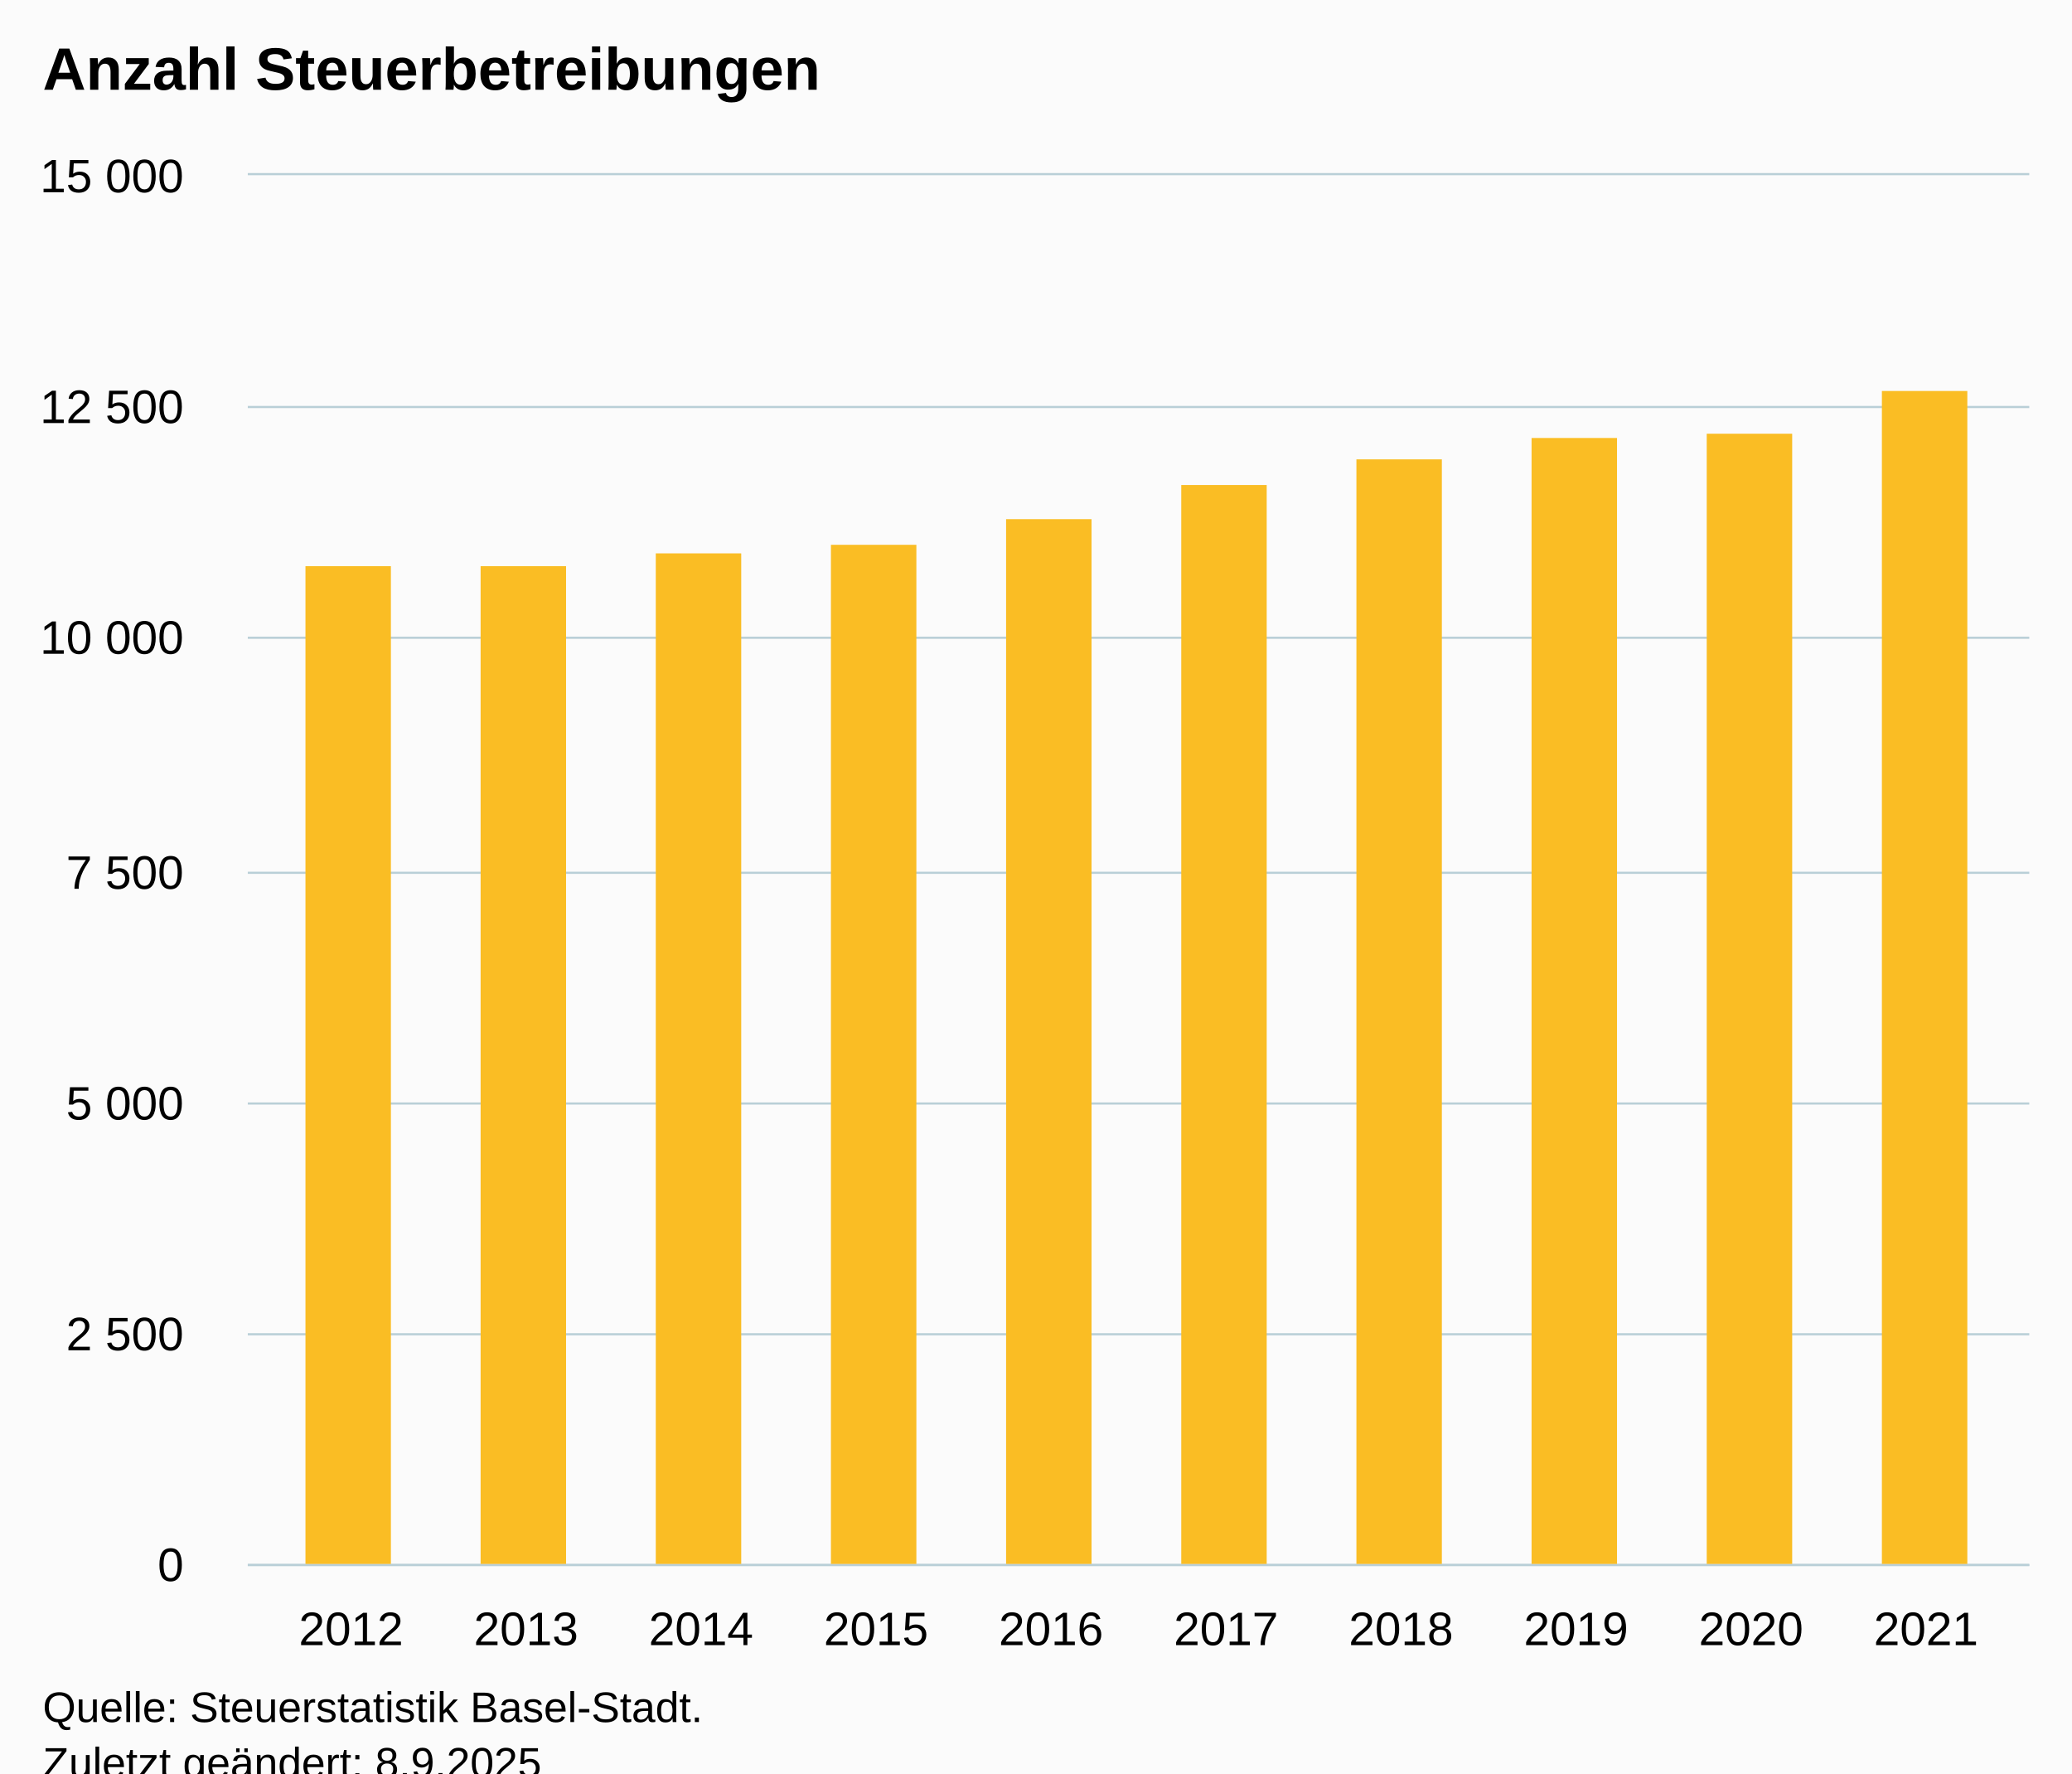
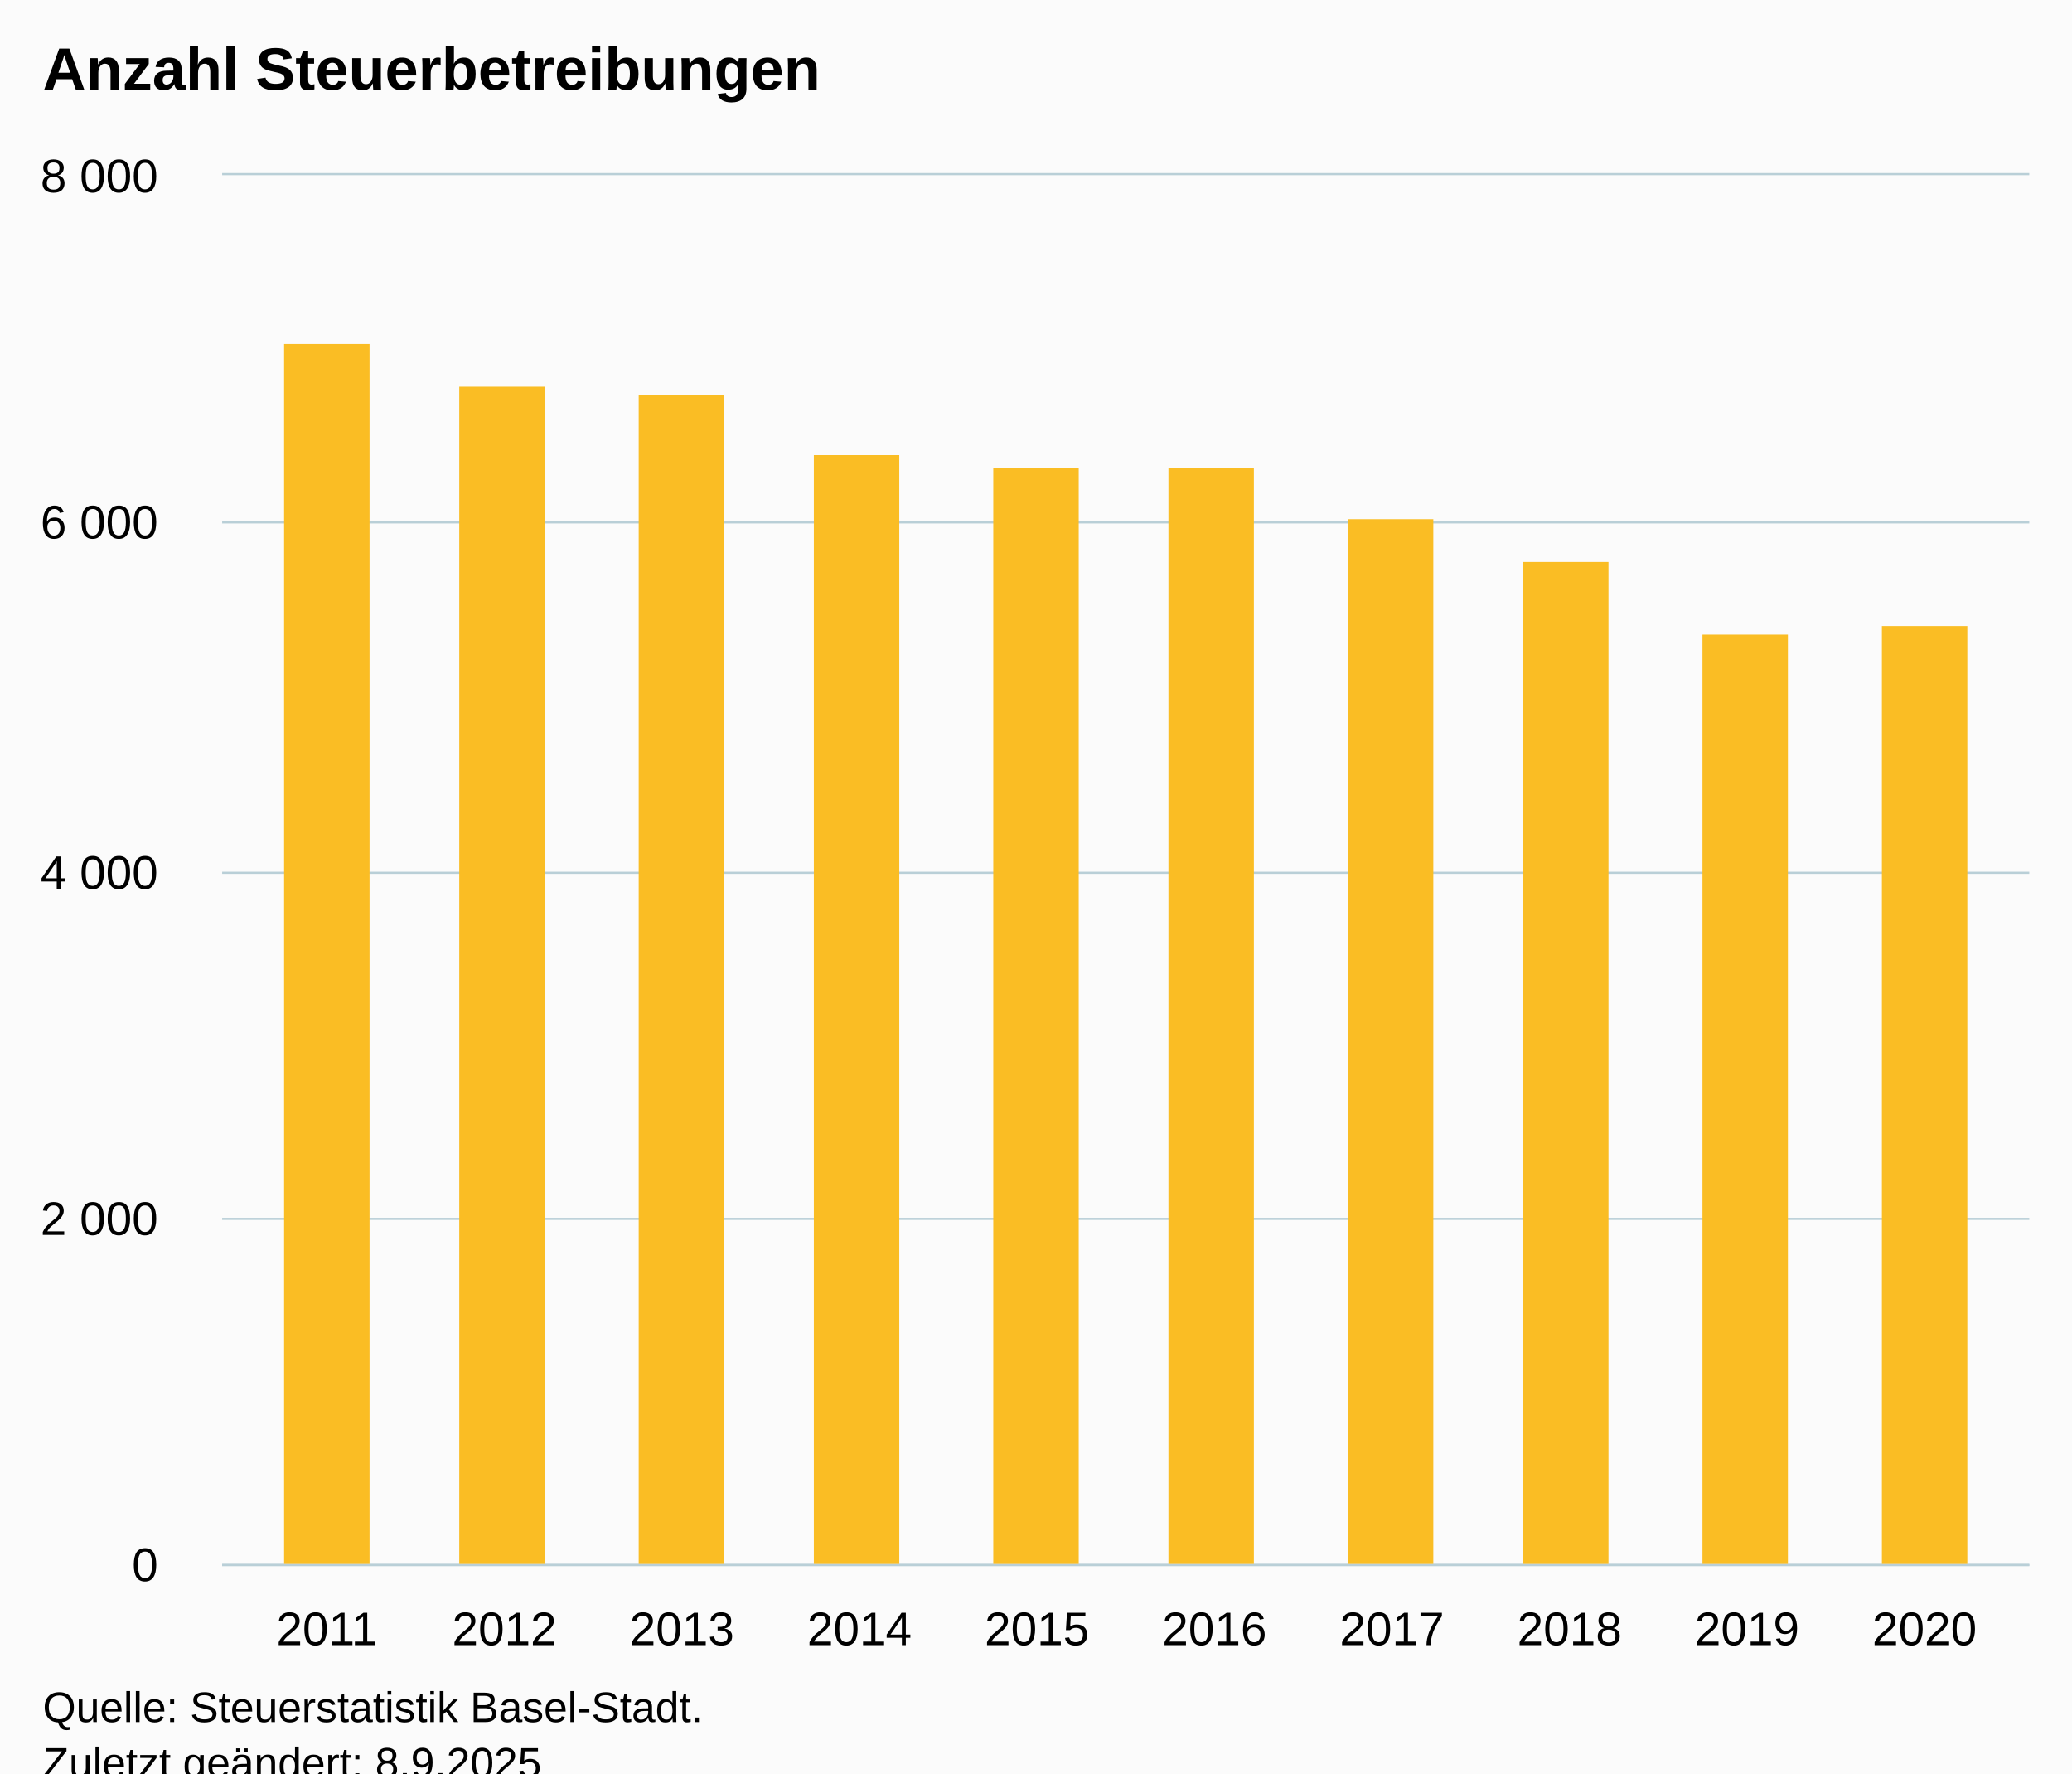
<svg xmlns="http://www.w3.org/2000/svg" version="1.1" class="highcharts-root" style="font-family:Arial;font-size:12px;" viewBox="0 0 485 415">
  <defs>
-     <clipPath id="highcharts-9vcvptb-17-">
-       <rect x="0" y="0" width="417" height="325" fill="none" />
+     <clipPath id="highcharts-39g38dw-17-">
+       <rect x="0" y="0" width="423" height="325" fill="none" />
    </clipPath>
-     <clipPath id="highcharts-9vcvptb-28-">
-       <rect x="0" y="0" width="417" height="325" fill="none" />
+     <clipPath id="highcharts-39g38dw-28-">
+       <rect x="0" y="0" width="423" height="325" fill="none" />
    </clipPath>
-     <clipPath id="highcharts-9vcvptb-29-">
-       <rect x="58" y="41" width="417" height="325" fill="none" />
+     <clipPath id="highcharts-39g38dw-29-">
+       <rect x="52" y="41" width="423" height="325" fill="none" />
    </clipPath>
  </defs>
  <rect fill="#fbfbfb" class="highcharts-background" x="0" y="0" width="485" height="428" rx="0" ry="0" />
-   <rect fill="none" class="highcharts-plot-background" x="58" y="41" width="417" height="325" />
+   <rect fill="none" class="highcharts-plot-background" x="52" y="41" width="423" height="325" />
  <g class="highcharts-pane-group" data-z-index="0" />
  <g class="highcharts-grid highcharts-xaxis-grid" data-z-index="1">
-     <path fill="none" data-z-index="1" class="highcharts-grid-line" d="M 81.5 41 L 81.5 366" opacity="1" />
-     <path fill="none" data-z-index="1" class="highcharts-grid-line" d="M 122.5 41 L 122.5 366" opacity="1" />
-     <path fill="none" data-z-index="1" class="highcharts-grid-line" d="M 163.5 41 L 163.5 366" opacity="1" />
-     <path fill="none" data-z-index="1" class="highcharts-grid-line" d="M 204.5 41 L 204.5 366" opacity="1" />
-     <path fill="none" data-z-index="1" class="highcharts-grid-line" d="M 245.5 41 L 245.5 366" opacity="1" />
-     <path fill="none" data-z-index="1" class="highcharts-grid-line" d="M 286.5 41 L 286.5 366" opacity="1" />
-     <path fill="none" data-z-index="1" class="highcharts-grid-line" d="M 327.5 41 L 327.5 366" opacity="1" />
-     <path fill="none" data-z-index="1" class="highcharts-grid-line" d="M 368.5 41 L 368.5 366" opacity="1" />
-     <path fill="none" data-z-index="1" class="highcharts-grid-line" d="M 409.5 41 L 409.5 366" opacity="1" />
-     <path fill="none" data-z-index="1" class="highcharts-grid-line" d="M 450.5 41 L 450.5 366" opacity="1" />
+     <path fill="none" data-z-index="1" class="highcharts-grid-line" d="M 76.5 41 L 76.5 366" opacity="1" />
+     <path fill="none" data-z-index="1" class="highcharts-grid-line" d="M 117.5 41 L 117.5 366" opacity="1" />
+     <path fill="none" data-z-index="1" class="highcharts-grid-line" d="M 159.5 41 L 159.5 366" opacity="1" />
+     <path fill="none" data-z-index="1" class="highcharts-grid-line" d="M 200.5 41 L 200.5 366" opacity="1" />
+     <path fill="none" data-z-index="1" class="highcharts-grid-line" d="M 242.5 41 L 242.5 366" opacity="1" />
+     <path fill="none" data-z-index="1" class="highcharts-grid-line" d="M 283.5 41 L 283.5 366" opacity="1" />
+     <path fill="none" data-z-index="1" class="highcharts-grid-line" d="M 325.5 41 L 325.5 366" opacity="1" />
+     <path fill="none" data-z-index="1" class="highcharts-grid-line" d="M 366.5 41 L 366.5 366" opacity="1" />
+     <path fill="none" data-z-index="1" class="highcharts-grid-line" d="M 408.5 41 L 408.5 366" opacity="1" />
+     <path fill="none" data-z-index="1" class="highcharts-grid-line" d="M 449.5 41 L 449.5 366" opacity="1" />
  </g>
  <g class="highcharts-grid highcharts-yaxis-grid" data-z-index="1">
-     <path fill="none" stroke="#B9CFD7" stroke-width="0.5" data-z-index="1" class="highcharts-grid-line" d="M 58 366.25 L 475 366.25" opacity="1" />
-     <path fill="none" stroke="#B9CFD7" stroke-width="0.5" data-z-index="1" class="highcharts-grid-line" d="M 58 312.25 L 475 312.25" opacity="1" />
-     <path fill="none" stroke="#B9CFD7" stroke-width="0.5" data-z-index="1" class="highcharts-grid-line" d="M 58 258.25 L 475 258.25" opacity="1" />
-     <path fill="none" stroke="#B9CFD7" stroke-width="0.5" data-z-index="1" class="highcharts-grid-line" d="M 58 204.25 L 475 204.25" opacity="1" />
-     <path fill="none" stroke="#B9CFD7" stroke-width="0.5" data-z-index="1" class="highcharts-grid-line" d="M 58 149.25 L 475 149.25" opacity="1" />
-     <path fill="none" stroke="#B9CFD7" stroke-width="0.5" data-z-index="1" class="highcharts-grid-line" d="M 58 95.25 L 475 95.25" opacity="1" />
-     <path fill="none" stroke="#B9CFD7" stroke-width="0.5" data-z-index="1" class="highcharts-grid-line" d="M 58 40.75 L 475 40.75" opacity="1" />
+     <path fill="none" stroke="#B9CFD7" stroke-width="0.5" data-z-index="1" class="highcharts-grid-line" d="M 52 366.25 L 475 366.25" opacity="1" />
+     <path fill="none" stroke="#B9CFD7" stroke-width="0.5" data-z-index="1" class="highcharts-grid-line" d="M 52 285.25 L 475 285.25" opacity="1" />
+     <path fill="none" stroke="#B9CFD7" stroke-width="0.5" data-z-index="1" class="highcharts-grid-line" d="M 52 204.25 L 475 204.25" opacity="1" />
+     <path fill="none" stroke="#B9CFD7" stroke-width="0.5" data-z-index="1" class="highcharts-grid-line" d="M 52 122.25 L 475 122.25" opacity="1" />
+     <path fill="none" stroke="#B9CFD7" stroke-width="0.5" data-z-index="1" class="highcharts-grid-line" d="M 52 40.75 L 475 40.75" opacity="1" />
  </g>
-   <rect fill="none" class="highcharts-plot-border" data-z-index="1" x="58" y="41" width="417" height="325" />
+   <rect fill="none" class="highcharts-plot-border" data-z-index="1" x="52" y="41" width="423" height="325" />
  <g class="highcharts-axis highcharts-xaxis" data-z-index="2">
-     <path fill="none" class="highcharts-axis-line" stroke="#B9CFD7" stroke-width="0.5" data-z-index="7" d="M 58 366.25 L 475 366.25" />
+     <path fill="none" class="highcharts-axis-line" stroke="#B9CFD7" stroke-width="0.5" data-z-index="7" d="M 52 366.25 L 475 366.25" />
  </g>
  <g class="highcharts-axis highcharts-yaxis" data-z-index="2">
-     <path fill="none" class="highcharts-axis-line" data-z-index="7" d="M 58 41 L 58 366" />
+     <path fill="none" class="highcharts-axis-line" data-z-index="7" d="M 52 41 L 52 366" />
  </g>
  <g class="highcharts-series-group" data-z-index="3">
-     <g class="highcharts-series highcharts-series-0 highcharts-column-series" data-z-index="0.1" opacity="1" transform="translate(58,41) scale(1 1)" clip-path="url(#highcharts-9vcvptb-28-)">
-       <rect x="13.5" y="91.5" width="20" height="234" fill="#FABD24" stroke="#ffffff" stroke-width="1e-7" opacity="1" class="highcharts-point" />
-       <rect x="54.5" y="91.5" width="20" height="234" fill="#FABD24" stroke="#ffffff" stroke-width="1e-7" opacity="1" class="highcharts-point" />
-       <rect x="95.5" y="88.5" width="20" height="237" fill="#FABD24" stroke="#ffffff" stroke-width="1e-7" opacity="1" class="highcharts-point" />
-       <rect x="136.5" y="86.5" width="20" height="239" fill="#FABD24" stroke="#ffffff" stroke-width="1e-7" opacity="1" class="highcharts-point" />
-       <rect x="177.5" y="80.5" width="20" height="245" fill="#FABD24" stroke="#ffffff" stroke-width="1e-7" opacity="1" class="highcharts-point" />
-       <rect x="218.5" y="72.5" width="20" height="253" fill="#FABD24" stroke="#ffffff" stroke-width="1e-7" opacity="1" class="highcharts-point" />
-       <rect x="259.5" y="66.5" width="20" height="259" fill="#FABD24" stroke="#ffffff" stroke-width="1e-7" opacity="1" class="highcharts-point" />
-       <rect x="300.5" y="61.5" width="20" height="264" fill="#FABD24" stroke="#ffffff" stroke-width="1e-7" opacity="1" class="highcharts-point" />
-       <rect x="341.5" y="60.5" width="20" height="265" fill="#FABD24" stroke="#ffffff" stroke-width="1e-7" opacity="1" class="highcharts-point" />
-       <rect x="382.5" y="50.5" width="20" height="275" fill="#FABD24" stroke="#ffffff" stroke-width="1e-7" opacity="1" class="highcharts-point" />
+     <g class="highcharts-series highcharts-series-0 highcharts-column-series" data-z-index="0.1" opacity="1" transform="translate(52,41) scale(1 1)" clip-path="url(#highcharts-39g38dw-28-)">
+       <rect x="14.5" y="39.5" width="20" height="286" fill="#FABD24" stroke="#ffffff" stroke-width="1e-7" opacity="1" class="highcharts-point" />
+       <rect x="55.5" y="49.5" width="20" height="276" fill="#FABD24" stroke="#ffffff" stroke-width="1e-7" opacity="1" class="highcharts-point" />
+       <rect x="97.5" y="51.5" width="20" height="274" fill="#FABD24" stroke="#ffffff" stroke-width="1e-7" opacity="1" class="highcharts-point" />
+       <rect x="138.5" y="65.5" width="20" height="260" fill="#FABD24" stroke="#ffffff" stroke-width="1e-7" opacity="1" class="highcharts-point" />
+       <rect x="180.5" y="68.5" width="20" height="257" fill="#FABD24" stroke="#ffffff" stroke-width="1e-7" opacity="1" class="highcharts-point" />
+       <rect x="221.5" y="68.5" width="20" height="257" fill="#FABD24" stroke="#ffffff" stroke-width="1e-7" opacity="1" class="highcharts-point" />
+       <rect x="263.5" y="80.5" width="20" height="245" fill="#FABD24" stroke="#ffffff" stroke-width="1e-7" opacity="1" class="highcharts-point" />
+       <rect x="304.5" y="90.5" width="20" height="235" fill="#FABD24" stroke="#ffffff" stroke-width="1e-7" opacity="1" class="highcharts-point" />
+       <rect x="346.5" y="107.5" width="20" height="218" fill="#FABD24" stroke="#ffffff" stroke-width="1e-7" opacity="1" class="highcharts-point" />
+       <rect x="388.5" y="105.5" width="20" height="220" fill="#FABD24" stroke="#ffffff" stroke-width="1e-7" opacity="1" class="highcharts-point" />
    </g>
-     <g class="highcharts-markers highcharts-series-0 highcharts-column-series" data-z-index="0.1" opacity="1" transform="translate(58,41) scale(1 1)" clip-path="none" />
+     <g class="highcharts-markers highcharts-series-0 highcharts-column-series" data-z-index="0.1" opacity="1" transform="translate(52,41) scale(1 1)" clip-path="none" />
  </g>
  <text x="10" text-anchor="start" class="highcharts-title" data-z-index="4" style="color:#000000;font-size:14px;font-weight:bold;fill:#000000;" y="21">
    <tspan>Anzahl Steuerbetreibungen</tspan>
  </text>
  <text x="10" text-anchor="start" class="highcharts-subtitle" data-z-index="4" style="color:#000000;font-size:12px;font-weight:normal;fill:#000000;" y="40" />
  <text x="10" text-anchor="start" class="highcharts-caption" data-z-index="4" style="color:#666666;fill:#666666;" y="400" />
  <g class="highcharts-axis-labels highcharts-xaxis-labels" data-z-index="7">
-     <text x="82.168" style="color:#000000;cursor:default;font-size:11px;fill:#000000;" text-anchor="middle" transform="translate(0,0)" y="385" opacity="1">2012</text>
-     <text x="123.131" style="color:#000000;cursor:default;font-size:11px;fill:#000000;" text-anchor="middle" transform="translate(0,0)" y="385" opacity="1">2013</text>
-     <text x="164.093" style="color:#000000;cursor:default;font-size:11px;fill:#000000;" text-anchor="middle" transform="translate(0,0)" y="385" opacity="1">2014</text>
-     <text x="205.056" style="color:#000000;cursor:default;font-size:11px;fill:#000000;" text-anchor="middle" transform="translate(0,0)" y="385" opacity="1">2015</text>
-     <text x="246.019" style="color:#000000;cursor:default;font-size:11px;fill:#000000;" text-anchor="middle" transform="translate(0,0)" y="385" opacity="1">2016</text>
-     <text x="286.981" style="color:#000000;cursor:default;font-size:11px;fill:#000000;" text-anchor="middle" transform="translate(0,0)" y="385" opacity="1">2017</text>
-     <text x="327.944" style="color:#000000;cursor:default;font-size:11px;fill:#000000;" text-anchor="middle" transform="translate(0,0)" y="385" opacity="1">2018</text>
-     <text x="368.907" style="color:#000000;cursor:default;font-size:11px;fill:#000000;" text-anchor="middle" transform="translate(0,0)" y="385" opacity="1">2019</text>
-     <text x="409.869" style="color:#000000;cursor:default;font-size:11px;fill:#000000;" text-anchor="middle" transform="translate(0,0)" y="385" opacity="1">2020</text>
-     <text x="450.832" style="color:#000000;cursor:default;font-size:11px;fill:#000000;" text-anchor="middle" transform="translate(0,0)" y="385" opacity="1">2021</text>
+     <text x="76.516" style="color:#000000;cursor:default;font-size:11px;fill:#000000;" text-anchor="middle" transform="translate(0,0)" y="385" opacity="1">2011</text>
+     <text x="118.068" style="color:#000000;cursor:default;font-size:11px;fill:#000000;" text-anchor="middle" transform="translate(0,0)" y="385" opacity="1">2012</text>
+     <text x="159.62" style="color:#000000;cursor:default;font-size:11px;fill:#000000;" text-anchor="middle" transform="translate(0,0)" y="385" opacity="1">2013</text>
+     <text x="201.172" style="color:#000000;cursor:default;font-size:11px;fill:#000000;" text-anchor="middle" transform="translate(0,0)" y="385" opacity="1">2014</text>
+     <text x="242.724" style="color:#000000;cursor:default;font-size:11px;fill:#000000;" text-anchor="middle" transform="translate(0,0)" y="385" opacity="1">2015</text>
+     <text x="284.276" style="color:#000000;cursor:default;font-size:11px;fill:#000000;" text-anchor="middle" transform="translate(0,0)" y="385" opacity="1">2016</text>
+     <text x="325.828" style="color:#000000;cursor:default;font-size:11px;fill:#000000;" text-anchor="middle" transform="translate(0,0)" y="385" opacity="1">2017</text>
+     <text x="367.38" style="color:#000000;cursor:default;font-size:11px;fill:#000000;" text-anchor="middle" transform="translate(0,0)" y="385" opacity="1">2018</text>
+     <text x="408.932" style="color:#000000;cursor:default;font-size:11px;fill:#000000;" text-anchor="middle" transform="translate(0,0)" y="385" opacity="1">2019</text>
+     <text x="450.484" style="color:#000000;cursor:default;font-size:11px;fill:#000000;" text-anchor="middle" transform="translate(0,0)" y="385" opacity="1">2020</text>
  </g>
  <g class="highcharts-axis-labels highcharts-yaxis-labels" data-z-index="7">
-     <text x="43" style="color:#000000;cursor:default;font-size:11px;fill:#000000;" text-anchor="end" transform="translate(0,0)" y="370" opacity="1">0</text>
-     <text x="43" style="color:#000000;cursor:default;font-size:11px;fill:#000000;" text-anchor="end" transform="translate(0,0)" y="316" opacity="1">
-       <tspan>2 500</tspan>
+     <text x="37" style="color:#000000;cursor:default;font-size:11px;fill:#000000;" text-anchor="end" transform="translate(0,0)" y="370" opacity="1">0</text>
+     <text x="37" style="color:#000000;cursor:default;font-size:11px;fill:#000000;" text-anchor="end" transform="translate(0,0)" y="289" opacity="1">
+       <tspan>2 000</tspan>
    </text>
-     <text x="43" style="color:#000000;cursor:default;font-size:11px;fill:#000000;" text-anchor="end" transform="translate(0,0)" y="262" opacity="1">
-       <tspan>5 000</tspan>
+     <text x="37" style="color:#000000;cursor:default;font-size:11px;fill:#000000;" text-anchor="end" transform="translate(0,0)" y="208" opacity="1">
+       <tspan>4 000</tspan>
    </text>
-     <text x="43" style="color:#000000;cursor:default;font-size:11px;fill:#000000;" text-anchor="end" transform="translate(0,0)" y="208" opacity="1">
-       <tspan>7 500</tspan>
+     <text x="37" style="color:#000000;cursor:default;font-size:11px;fill:#000000;" text-anchor="end" transform="translate(0,0)" y="126" opacity="1">
+       <tspan>6 000</tspan>
    </text>
-     <text x="43" style="color:#000000;cursor:default;font-size:11px;fill:#000000;" text-anchor="end" transform="translate(0,0)" y="153" opacity="1">
-       <tspan>10 000</tspan>
-     </text>
-     <text x="43" style="color:#000000;cursor:default;font-size:11px;fill:#000000;" text-anchor="end" transform="translate(0,0)" y="99" opacity="1">
-       <tspan>12 500</tspan>
-     </text>
-     <text x="43" style="color:#000000;cursor:default;font-size:11px;fill:#000000;" text-anchor="end" transform="translate(0,0)" y="45" opacity="1">
-       <tspan>15 000</tspan>
+     <text x="37" style="color:#000000;cursor:default;font-size:11px;fill:#000000;" text-anchor="end" transform="translate(0,0)" y="45" opacity="1">
+       <tspan>8 000</tspan>
    </text>
  </g>
  <text x="10" class="highcharts-credits" text-anchor="start" data-z-index="8" style="cursor:default;color:#000000;font-size:10px;fill:#000000;" y="403">
    <tspan>Quelle: Steuerstatistik Basel-Stadt.</tspan>
    <tspan x="10" dy="13">Zuletzt geändert: 8.9.2025</tspan>
  </text>
-   <g class="highcharts-control-points" data-z-index="99" clip-path="url(#highcharts-9vcvptb-29-)" />
+   <g class="highcharts-control-points" data-z-index="99" clip-path="url(#highcharts-39g38dw-29-)" />
</svg>
